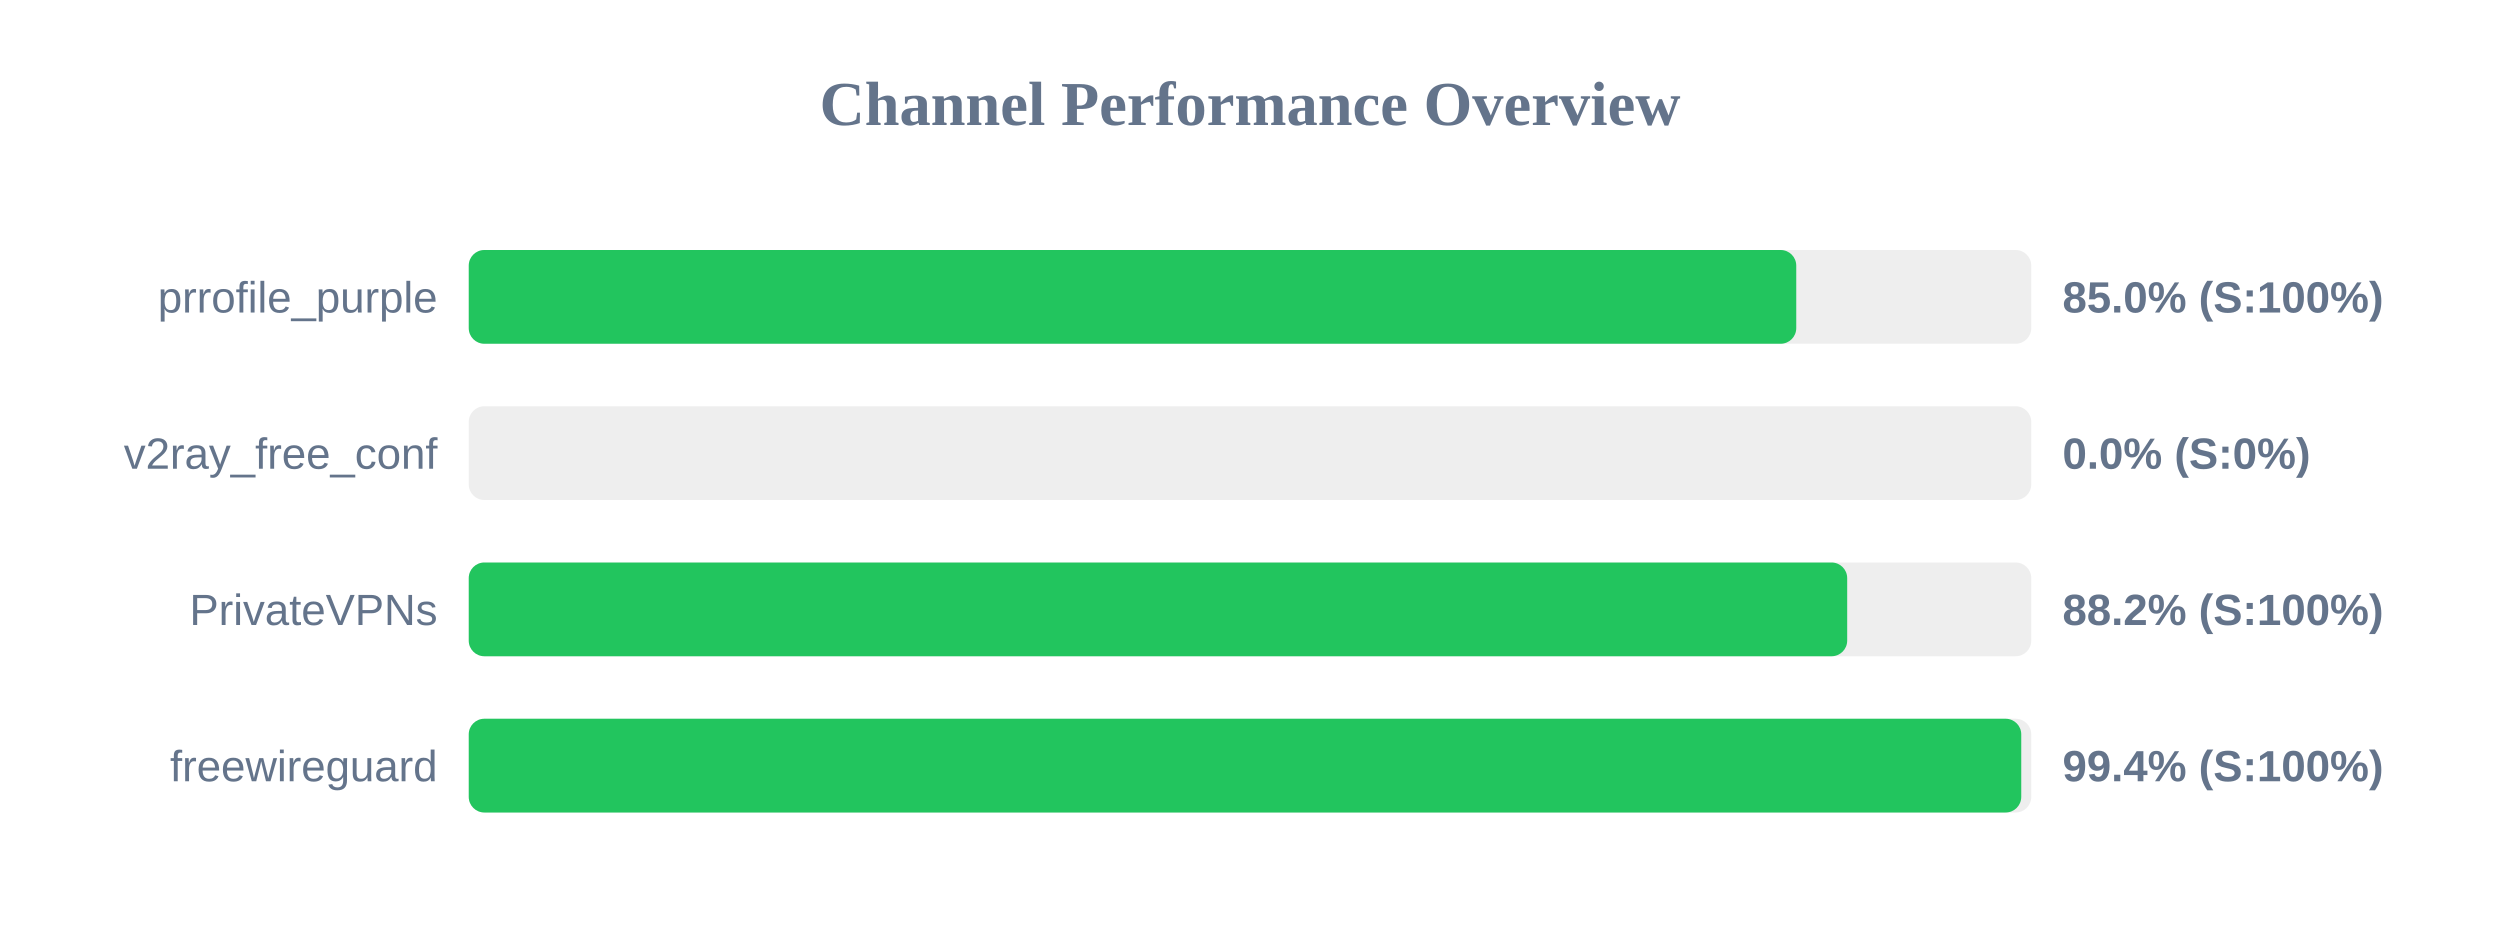
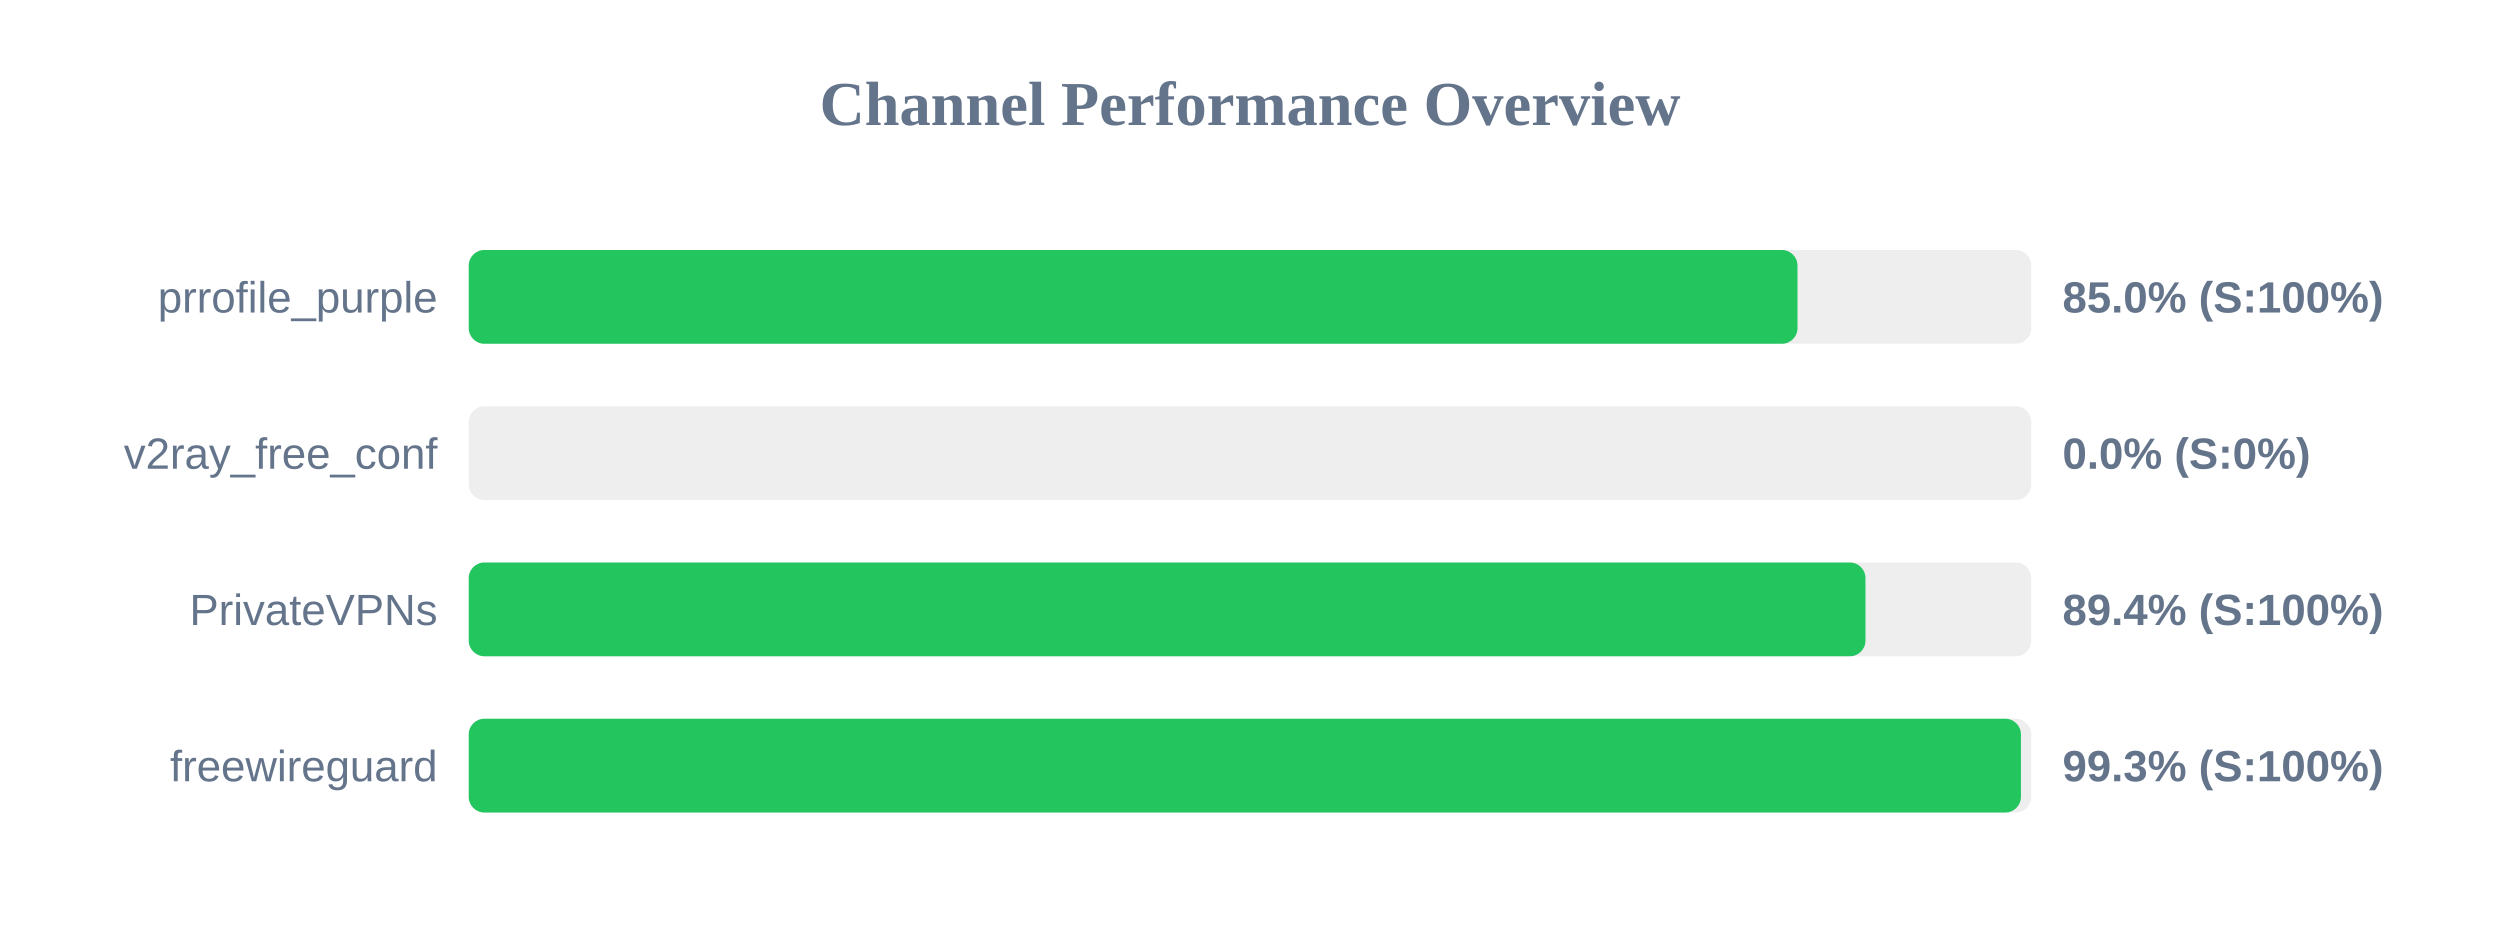
<svg xmlns="http://www.w3.org/2000/svg" width="800" height="300" version="1.1">
  <style>
        .row { font: 14px Arial; fill: #64748b; }
        .score { font: bold 14px Arial; fill: #64748b; }
    </style>
  <text x="400" y="40" text-anchor="middle" font-size="20px" font-weight="bold" fill="#64748b">Channel Performance Overview</text>
  <rect x="150" y="80" width="500" height="30" fill="#eee" rx="5" />
-   <rect x="150" y="80" width="424.8" height="30" fill="#22c55e" rx="5" />
+   <rect x="150" y="80" width="425.2" height="30" fill="#22c55e" rx="5" />
  <text x="140" y="100" text-anchor="end" class="row">prrofile_purple</text>
  <text x="660" y="100" text-anchor="start" class="score">85.0% (S:100%)</text>
  <rect x="150" y="130" width="500" height="30" fill="#eee" rx="5" />
  <rect x="150" y="130" width="0.0" height="30" fill="#ef4444" rx="5" />
  <text x="140" y="150" text-anchor="end" class="row">v2ray_free_conf</text>
  <text x="660" y="150" text-anchor="start" class="score">0.0% (S:0%)</text>
  <rect x="150" y="180" width="500" height="30" fill="#eee" rx="5" />
-   <rect x="150" y="180" width="441.1" height="30" fill="#22c55e" rx="5" />
+   <rect x="150" y="180" width="446.95" height="30" fill="#22c55e" rx="5" />
  <text x="140" y="200" text-anchor="end" class="row">PrivateVPNs</text>
-   <text x="660" y="200" text-anchor="start" class="score">88.2% (S:100%)</text>
+   <text x="660" y="200" text-anchor="start" class="score">89.4% (S:100%)</text>
  <rect x="150" y="230" width="500" height="30" fill="#eee" rx="5" />
-   <rect x="150" y="230" width="496.8" height="30" fill="#22c55e" rx="5" />
+   <rect x="150" y="230" width="496.7" height="30" fill="#22c55e" rx="5" />
  <text x="140" y="250" text-anchor="end" class="row">freewireguard</text>
-   <text x="660" y="250" text-anchor="start" class="score">99.4% (S:100%)</text>
+   <text x="660" y="250" text-anchor="start" class="score">99.3% (S:100%)</text>
</svg>
